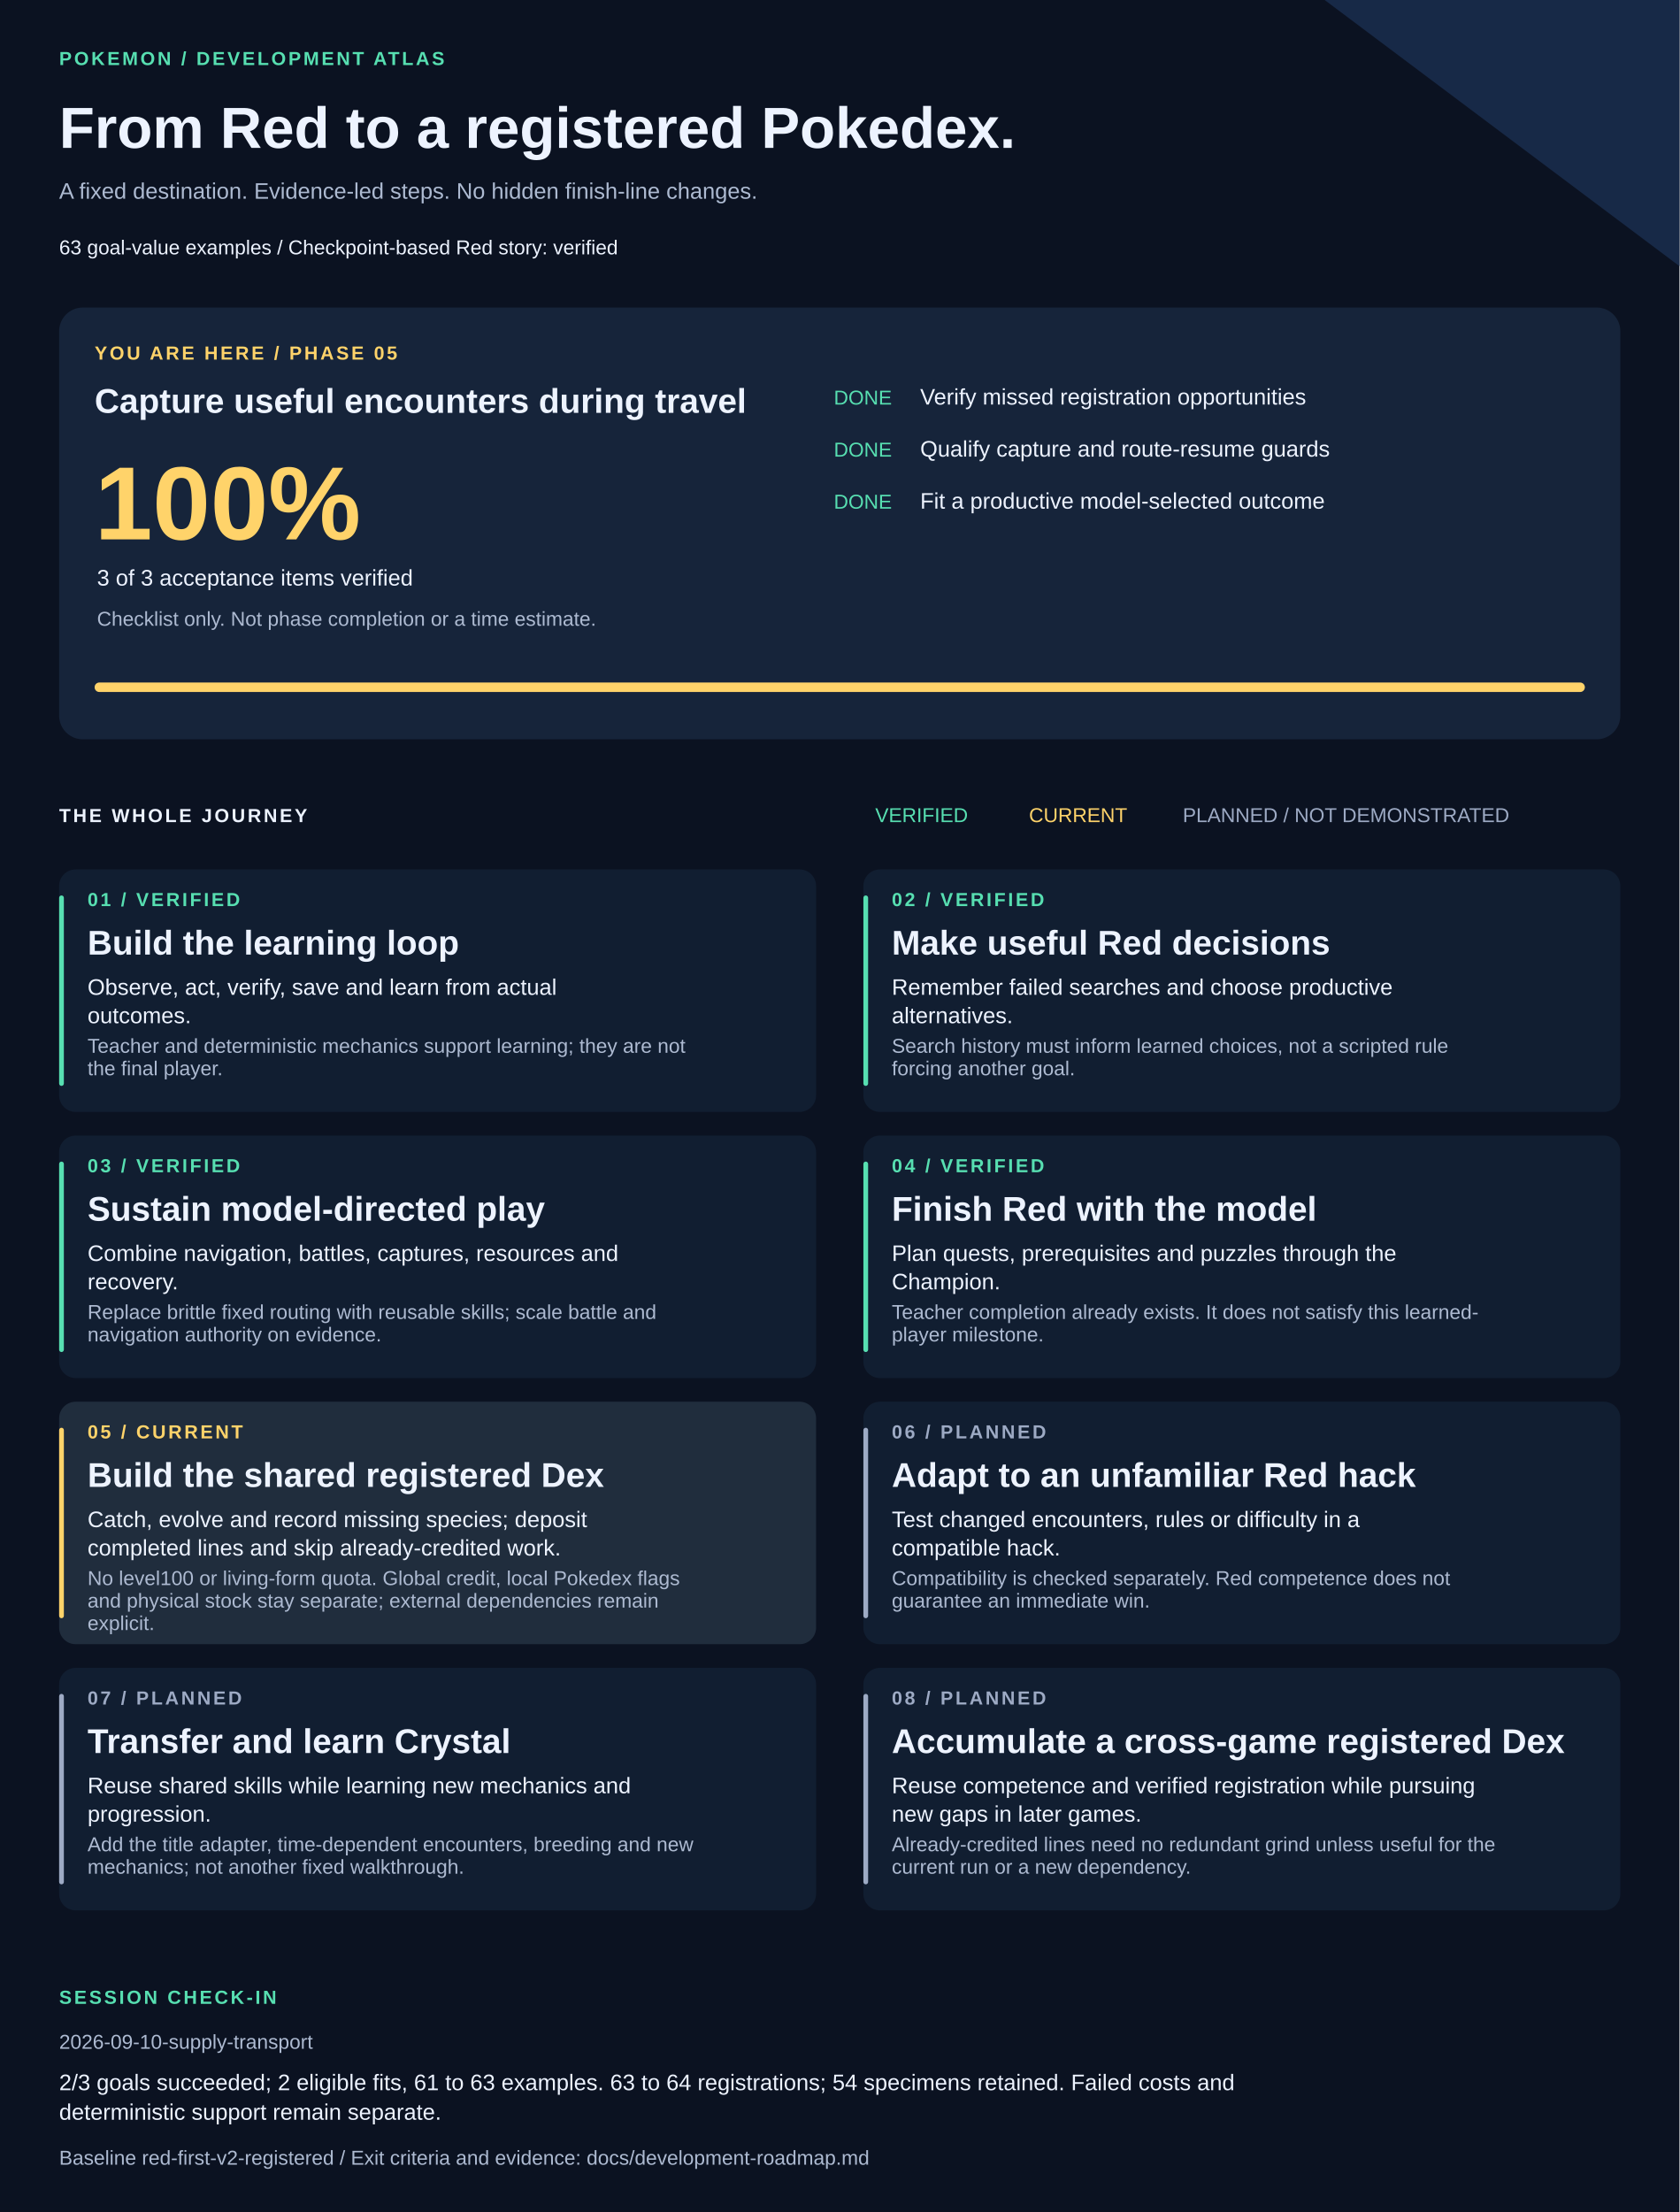
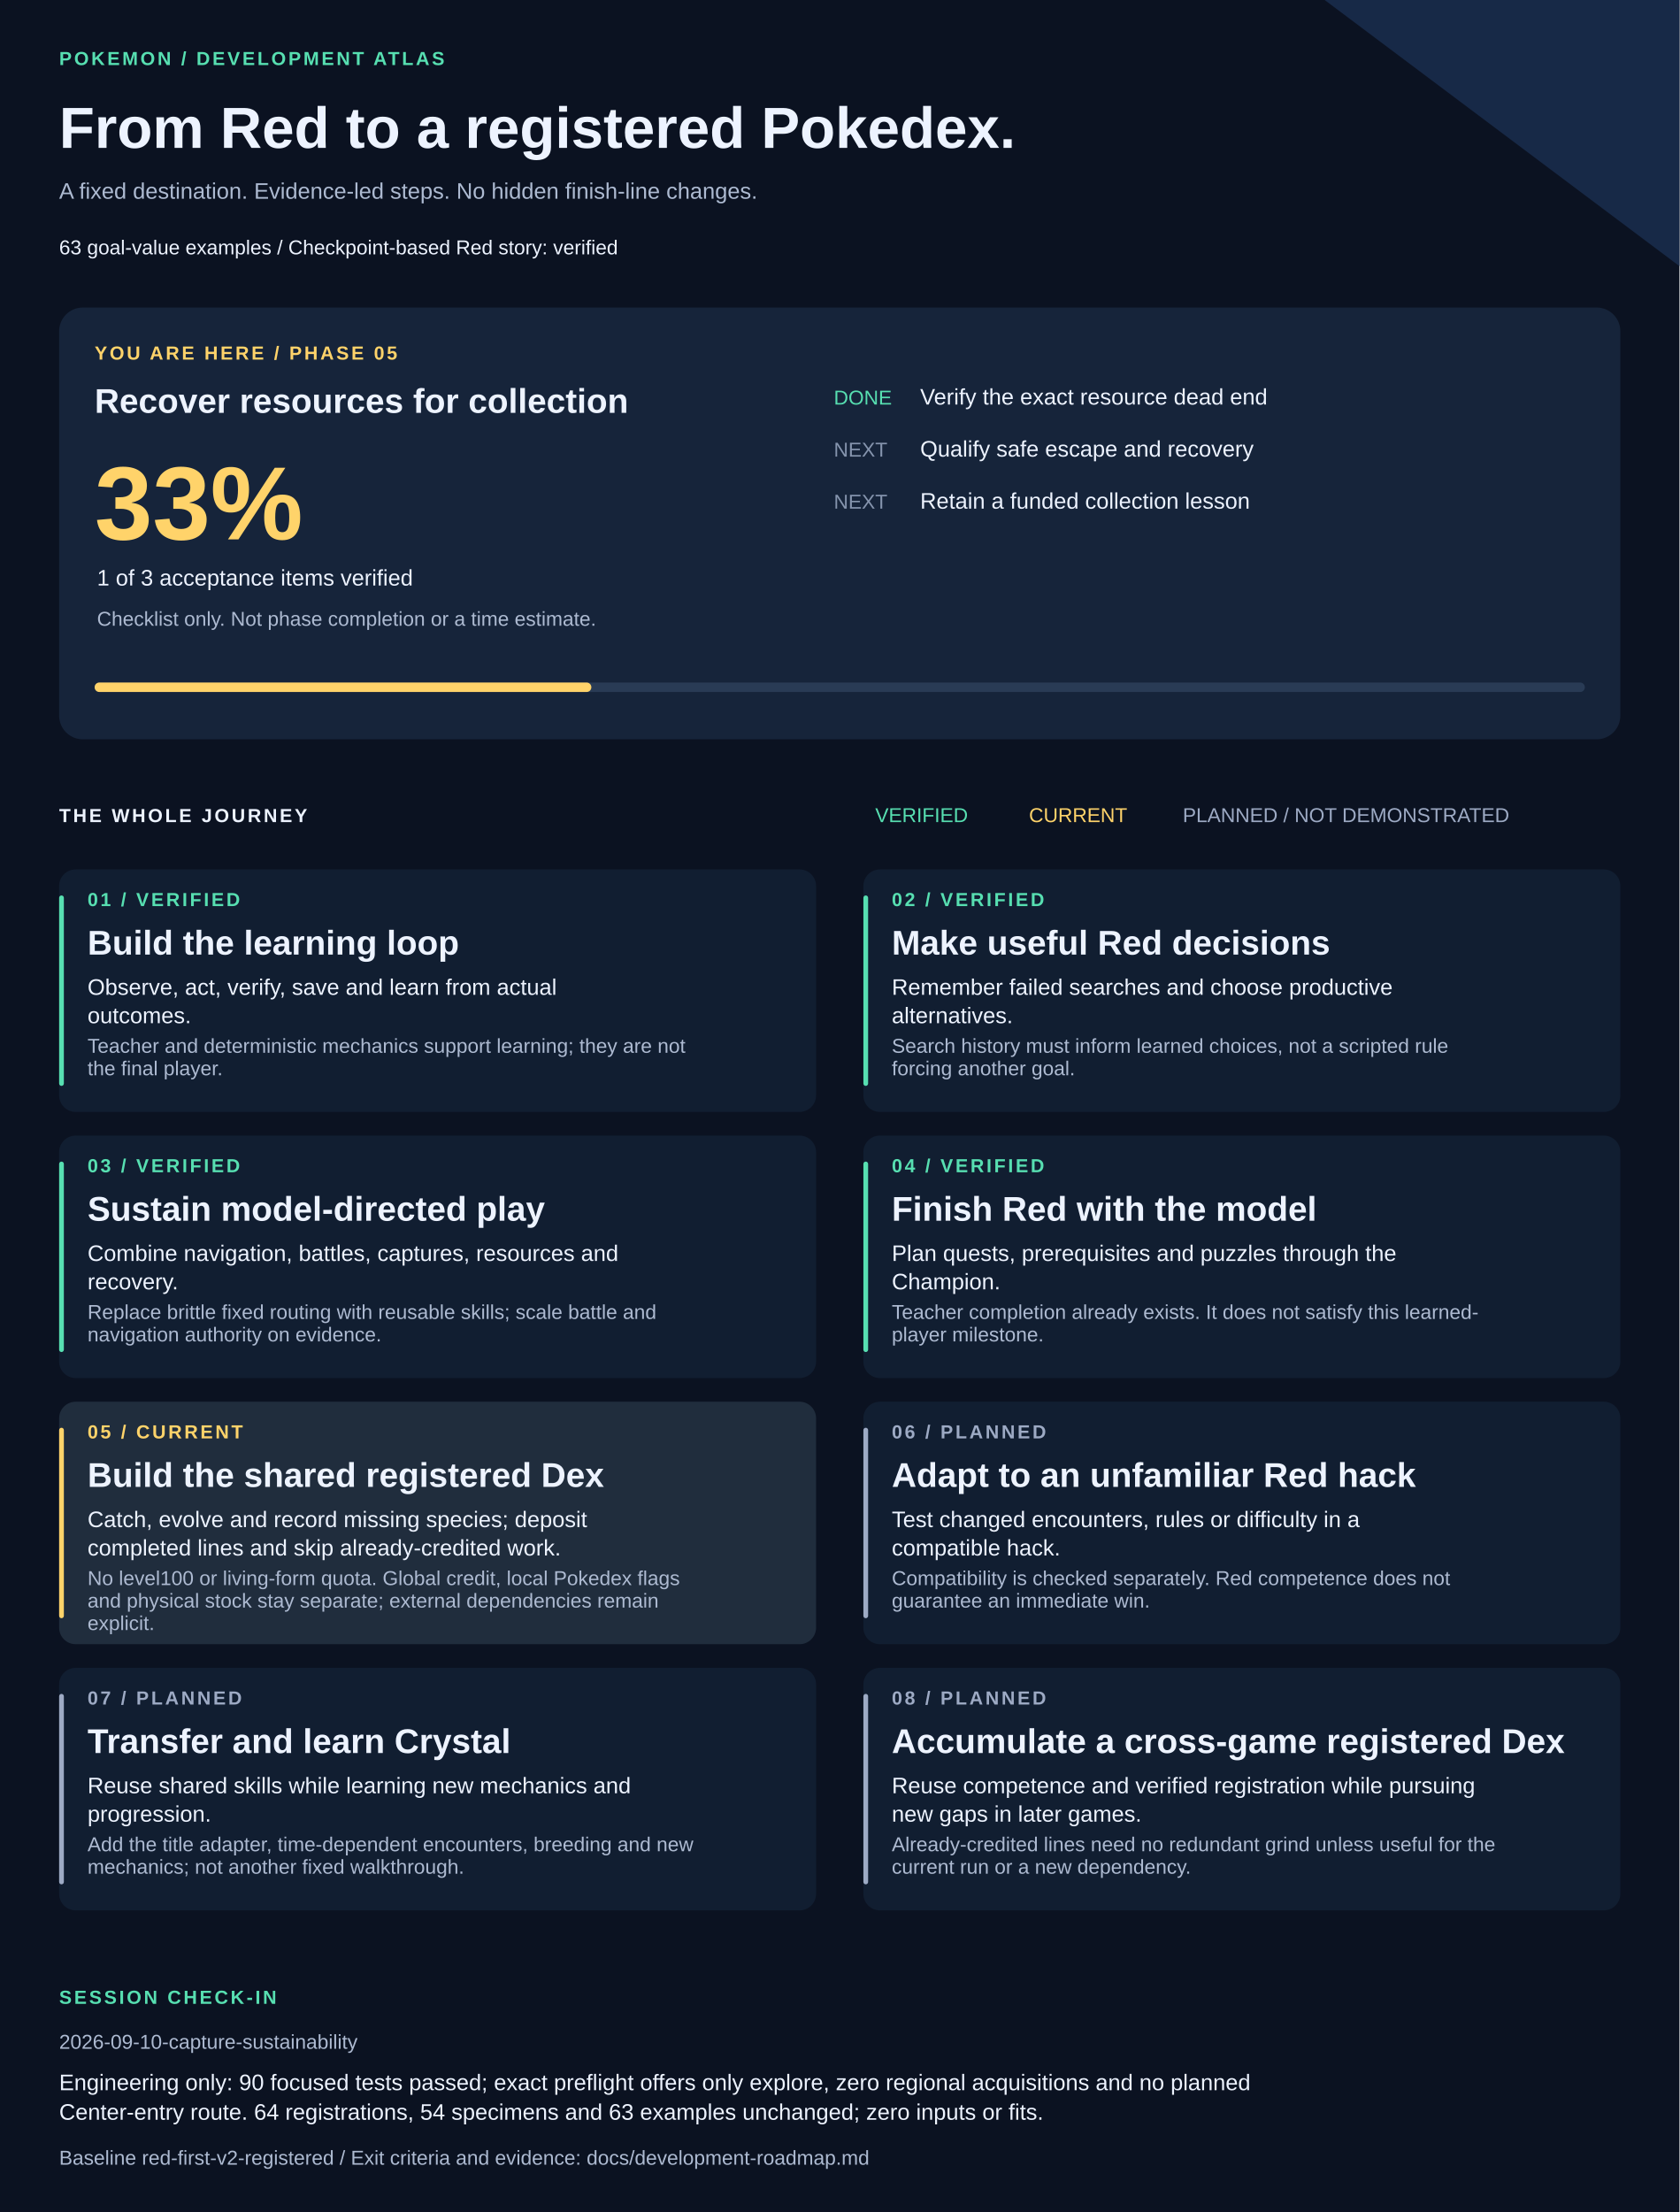
<svg xmlns="http://www.w3.org/2000/svg" width="1420" height="1870" viewBox="0 0 1420 1870" role="img" aria-labelledby="title description">
  <style>text{font-family:Arial,Helvetica,sans-serif;fill:#edf3ff}.muted{fill:#adbad1}.eyebrow{font-size:16px;letter-spacing:2px;font-weight:bold}.heading{font-size:29px;font-weight:bold}.body{font-size:19px}.small{font-size:17px}</style>
  <rect width="1420" height="1870" fill="#0b1221" />
  <path d="M1120 0H1420V225Z" fill="#172947" />
  <text x="50" y="55" class="eyebrow" style="fill:#57dfb1">POKEMON / DEVELOPMENT ATLAS</text>
  <text x="50" y="125" style="font-size:49px;font-weight:bold">From Red to a registered Pokedex.</text>
  <text x="50" y="168" class="body muted">A fixed destination. Evidence-led steps. No hidden finish-line changes.</text>
  <text x="50" y="215" class="small">63 goal-value examples  /  Checkpoint-based Red story: verified</text>
  <rect x="50" y="260" width="1320" height="365" rx="20" fill="#16243a" />
  <text x="80" y="304" class="eyebrow" style="fill:#ffd36a">YOU ARE HERE / PHASE 05</text>
-   <text x="80" y="349" class="heading">Capture useful encounters during travel</text>
-   <text x="80" y="456" style="font-size:88px;font-weight:bold;fill:#ffd36a">100%</text>
-   <text x="82" y="495" class="body">3 of 3 acceptance items verified</text>
+   <text x="80" y="349" class="heading">Recover resources for collection</text>
+   <text x="80" y="456" style="font-size:88px;font-weight:bold;fill:#ffd36a">33%</text>
+   <text x="82" y="495" class="body">1 of 3 acceptance items verified</text>
  <text x="82" y="529" class="small muted">Checklist only. Not phase completion or a time estimate.</text>
  <text x="705" y="342" class="small" style="fill:#57dfb1">DONE</text>
-   <text x="778" y="342" class="body">Verify missed registration opportunities</text>
-   <text x="705" y="386" class="small" style="fill:#57dfb1">DONE</text>
-   <text x="778" y="386" class="body">Qualify capture and route-resume guards</text>
-   <text x="705" y="430" class="small" style="fill:#57dfb1">DONE</text>
-   <text x="778" y="430" class="body">Fit a productive model-selected outcome</text>
+   <text x="778" y="342" class="body">Verify the exact resource dead end</text>
+   <text x="705" y="386" class="small" style="fill:#8594ad">NEXT</text>
+   <text x="778" y="386" class="body">Qualify safe escape and recovery</text>
+   <text x="705" y="430" class="small" style="fill:#8594ad">NEXT</text>
+   <text x="778" y="430" class="body">Retain a funded collection lesson</text>
  <rect x="80" y="577" width="1260" height="8" rx="4" fill="#293b55" />
-   <rect x="80" y="577" width="1260" height="8" rx="4" fill="#ffd36a" />
+   <rect x="80" y="577" width="420" height="8" rx="4" fill="#ffd36a" />
  <text x="50" y="695" class="eyebrow">THE WHOLE JOURNEY</text>
  <text x="740" y="695" class="small" style="fill:#57dfb1">VERIFIED</text>
  <text x="870" y="695" class="small" style="fill:#ffd36a">CURRENT</text>
  <text x="1000" y="695" class="small" style="fill:#9daac4">PLANNED / NOT DEMONSTRATED</text>
  <rect x="50" y="735" width="640" height="205" rx="14" fill="#111e31" />
  <rect x="50" y="757" width="4" height="161" rx="2" fill="#57dfb1" />
  <text x="74" y="766" class="eyebrow" style="fill:#57dfb1">01 / VERIFIED</text>
  <text x="74" y="807" class="heading">Build the learning loop</text>
  <text x="74" y="841" class="body">Observe, act, verify, save and learn from actual</text>
  <text x="74" y="865" class="body">outcomes.</text>
  <text x="74" y="890" class="small muted">Teacher and deterministic mechanics support learning; they are not</text>
  <text x="74" y="909" class="small muted">the final player.</text>
  <rect x="730" y="735" width="640" height="205" rx="14" fill="#111e31" />
  <rect x="730" y="757" width="4" height="161" rx="2" fill="#57dfb1" />
  <text x="754" y="766" class="eyebrow" style="fill:#57dfb1">02 / VERIFIED</text>
  <text x="754" y="807" class="heading">Make useful Red decisions</text>
  <text x="754" y="841" class="body">Remember failed searches and choose productive</text>
  <text x="754" y="865" class="body">alternatives.</text>
  <text x="754" y="890" class="small muted">Search history must inform learned choices, not a scripted rule</text>
  <text x="754" y="909" class="small muted">forcing another goal.</text>
  <rect x="50" y="960" width="640" height="205" rx="14" fill="#111e31" />
  <rect x="50" y="982" width="4" height="161" rx="2" fill="#57dfb1" />
  <text x="74" y="991" class="eyebrow" style="fill:#57dfb1">03 / VERIFIED</text>
  <text x="74" y="1032" class="heading">Sustain model-directed play</text>
  <text x="74" y="1066" class="body">Combine navigation, battles, captures, resources and</text>
  <text x="74" y="1090" class="body">recovery.</text>
  <text x="74" y="1115" class="small muted">Replace brittle fixed routing with reusable skills; scale battle and</text>
  <text x="74" y="1134" class="small muted">navigation authority on evidence.</text>
  <rect x="730" y="960" width="640" height="205" rx="14" fill="#111e31" />
  <rect x="730" y="982" width="4" height="161" rx="2" fill="#57dfb1" />
  <text x="754" y="991" class="eyebrow" style="fill:#57dfb1">04 / VERIFIED</text>
  <text x="754" y="1032" class="heading">Finish Red with the model</text>
  <text x="754" y="1066" class="body">Plan quests, prerequisites and puzzles through the</text>
  <text x="754" y="1090" class="body">Champion.</text>
  <text x="754" y="1115" class="small muted">Teacher completion already exists. It does not satisfy this learned-</text>
  <text x="754" y="1134" class="small muted">player milestone.</text>
  <rect x="50" y="1185" width="640" height="205" rx="14" fill="#202d3d" />
  <rect x="50" y="1207" width="4" height="161" rx="2" fill="#ffd36a" />
  <text x="74" y="1216" class="eyebrow" style="fill:#ffd36a">05 / CURRENT</text>
  <text x="74" y="1257" class="heading">Build the shared registered Dex</text>
  <text x="74" y="1291" class="body">Catch, evolve and record missing species; deposit</text>
  <text x="74" y="1315" class="body">completed lines and skip already-credited work.</text>
  <text x="74" y="1340" class="small muted">No level100 or living-form quota. Global credit, local Pokedex flags</text>
  <text x="74" y="1359" class="small muted">and physical stock stay separate; external dependencies remain</text>
  <text x="74" y="1378" class="small muted">explicit.</text>
  <rect x="730" y="1185" width="640" height="205" rx="14" fill="#111e31" />
  <rect x="730" y="1207" width="4" height="161" rx="2" fill="#9daac4" />
  <text x="754" y="1216" class="eyebrow" style="fill:#9daac4">06 / PLANNED</text>
  <text x="754" y="1257" class="heading">Adapt to an unfamiliar Red hack</text>
  <text x="754" y="1291" class="body">Test changed encounters, rules or difficulty in a</text>
  <text x="754" y="1315" class="body">compatible hack.</text>
  <text x="754" y="1340" class="small muted">Compatibility is checked separately. Red competence does not</text>
  <text x="754" y="1359" class="small muted">guarantee an immediate win.</text>
  <rect x="50" y="1410" width="640" height="205" rx="14" fill="#111e31" />
  <rect x="50" y="1432" width="4" height="161" rx="2" fill="#9daac4" />
  <text x="74" y="1441" class="eyebrow" style="fill:#9daac4">07 / PLANNED</text>
  <text x="74" y="1482" class="heading">Transfer and learn Crystal</text>
  <text x="74" y="1516" class="body">Reuse shared skills while learning new mechanics and</text>
  <text x="74" y="1540" class="body">progression.</text>
  <text x="74" y="1565" class="small muted">Add the title adapter, time-dependent encounters, breeding and new</text>
  <text x="74" y="1584" class="small muted">mechanics; not another fixed walkthrough.</text>
  <rect x="730" y="1410" width="640" height="205" rx="14" fill="#111e31" />
  <rect x="730" y="1432" width="4" height="161" rx="2" fill="#9daac4" />
  <text x="754" y="1441" class="eyebrow" style="fill:#9daac4">08 / PLANNED</text>
  <text x="754" y="1482" class="heading">Accumulate a cross-game registered Dex</text>
  <text x="754" y="1516" class="body">Reuse competence and verified registration while pursuing</text>
  <text x="754" y="1540" class="body">new gaps in later games.</text>
  <text x="754" y="1565" class="small muted">Already-credited lines need no redundant grind unless useful for the</text>
  <text x="754" y="1584" class="small muted">current run or a new dependency.</text>
  <text x="50" y="1694" class="eyebrow" style="fill:#57dfb1">SESSION CHECK-IN</text>
-   <text x="50" y="1732" class="small muted">2026-09-10-supply-transport</text>
-   <text x="50" y="1767" class="body">2/3 goals succeeded; 2 eligible fits, 61 to 63 examples. 63 to 64 registrations; 54 specimens retained. Failed costs and</text>
-   <text x="50" y="1792" class="body">deterministic support remain separate.</text>
+   <text x="50" y="1732" class="small muted">2026-09-10-capture-sustainability</text>
+   <text x="50" y="1767" class="body">Engineering only: 90 focused tests passed; exact preflight offers only explore, zero regional acquisitions and no planned</text>
+   <text x="50" y="1792" class="body">Center-entry route. 64 registrations, 54 specimens and 63 examples unchanged; zero inputs or fits.</text>
  <text x="50" y="1830" class="small muted">Baseline red-first-v2-registered / Exit criteria and evidence: docs/development-roadmap.md</text>
</svg>
